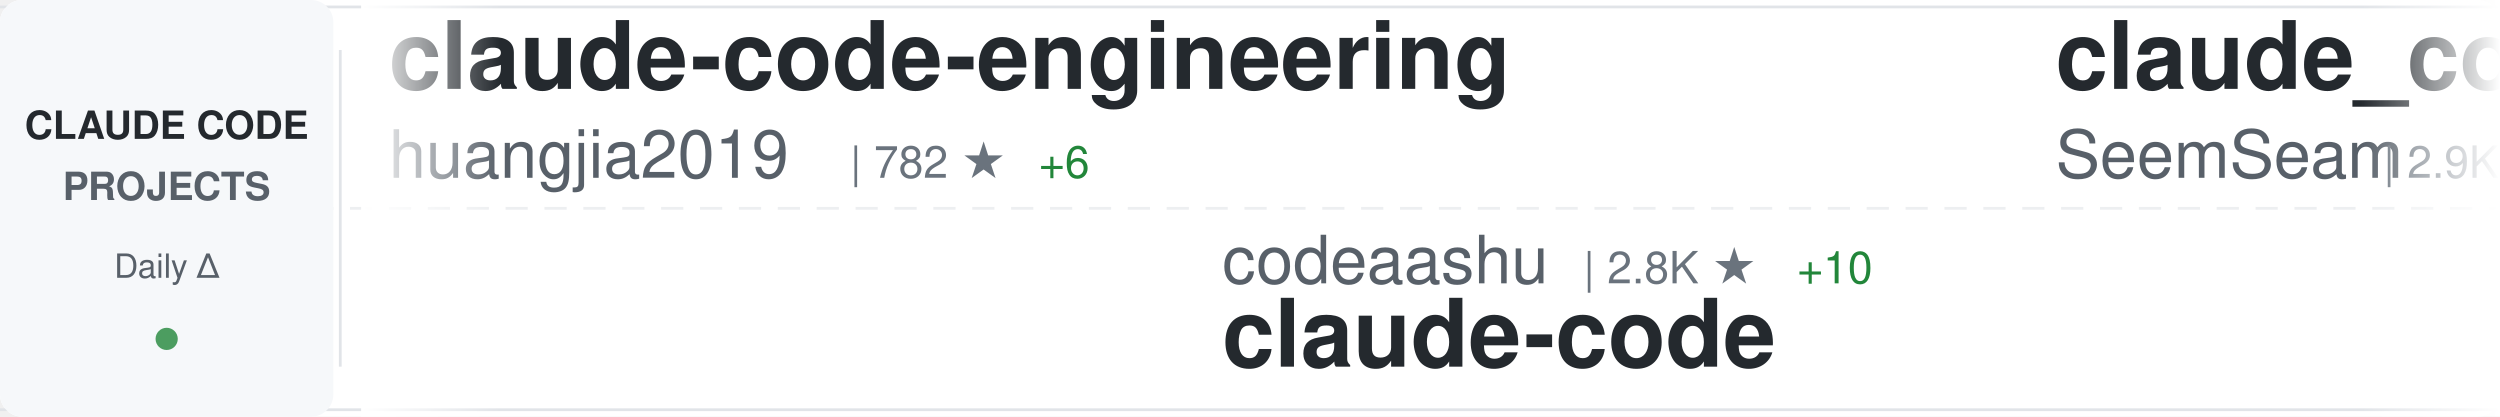
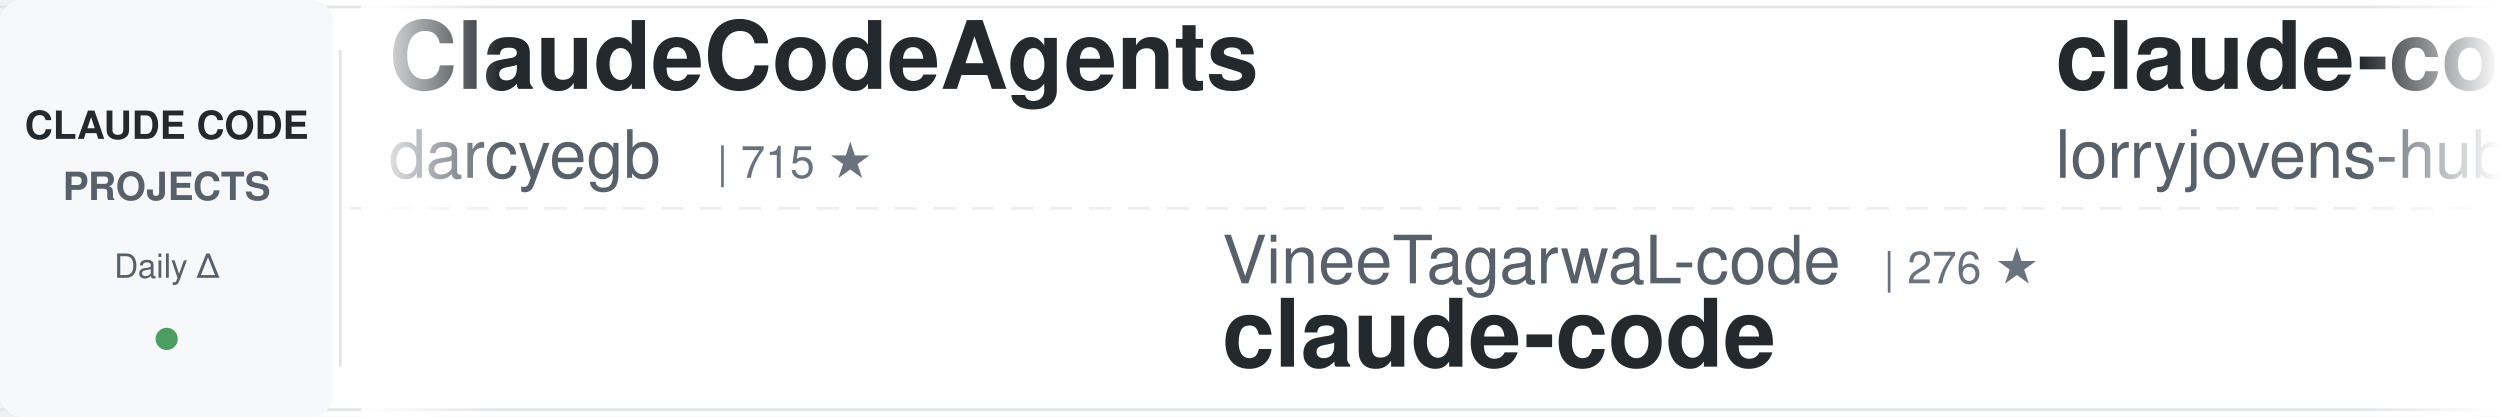
<svg xmlns="http://www.w3.org/2000/svg" width="900" height="150">
  <defs>
    <linearGradient id="awesomeLeftFade" x1="0%" y1="0%" x2="100%" y2="0%">
      <stop offset="0%" style="stop-color:#ffffff;stop-opacity:1" />
      <stop offset="100%" style="stop-color:#ffffff;stop-opacity:0" />
    </linearGradient>
    <linearGradient id="awesomeRightFade" x1="0%" y1="0%" x2="100%" y2="0%">
      <stop offset="0%" style="stop-color:#ffffff;stop-opacity:0" />
      <stop offset="100%" style="stop-color:#ffffff;stop-opacity:1" />
    </linearGradient>
  </defs>
  <rect width="900" height="150" fill="#ffffff" rx="8" />
  <rect x="0" y="2" width="900" height="1" fill="#e1e4e8" />
  <rect x="0" y="147" width="900" height="1" fill="#e1e4e8" />
  <line x1="0" y1="75" x2="900" y2="75" stroke="#e1e4e8" stroke-width="1" stroke-dasharray="8 6" opacity="0.6" />
  <rect x="0" y="0" width="120" height="150" fill="#f6f8fa" rx="8" />
  <text x="60" y="50" font-family="-apple-system, BlinkMacSystemFont, 'Segoe UI', Helvetica, Arial, sans-serif" font-size="14" font-weight="600" fill="#24292e" text-anchor="middle">CLAUDE CODE</text>
  <text x="60" y="72" font-family="-apple-system, BlinkMacSystemFont, 'Segoe UI', Helvetica, Arial, sans-serif" font-size="14" font-weight="600" fill="#586069" text-anchor="middle">PROJECTS</text>
  <text x="60" y="100" font-family="-apple-system, BlinkMacSystemFont, 'Segoe UI', Helvetica, Arial, sans-serif" font-size="12" font-weight="500" fill="#586069" text-anchor="middle">Daily Δ</text>
  <circle cx="60" cy="122" r="4" fill="#22863a" opacity="0.8" />
  <rect x="122" y="18" width="1" height="114" fill="#e1e4e8" />
  <clipPath id="awesomeTickerClip">
    <rect x="130" y="0" width="770" height="150" />
  </clipPath>
  <g clip-path="url(#awesomeTickerClip)">
    <g id="awesomeTickerItems">
      <animateTransform attributeName="transform" attributeType="XML" type="translate" from="0 0" to="-3000 0" dur="54s" repeatCount="indefinite" />
      <g transform="translate(0, 0)">
-         <text x="140" y="32" font-family="-apple-system, BlinkMacSystemFont, 'Segoe UI', Helvetica, Arial, sans-serif" font-size="34" font-weight="600" fill="#24292e">claude-code-engineering</text>
-         <text x="140" y="64" font-family="-apple-system, BlinkMacSystemFont, 'Segoe UI', Helvetica, Arial, sans-serif" font-size="24" font-weight="400" fill="#586069">huangjia2019</text>
-         <text x="306" y="64" font-family="-apple-system, BlinkMacSystemFont, 'Segoe UI', Helvetica, Arial, sans-serif" font-size="16" font-weight="500" fill="#6a737d">| 782 ★</text>
-         <text x="374" y="64" font-family="-apple-system, BlinkMacSystemFont, 'Segoe UI', Helvetica, Arial, sans-serif" font-size="16" font-weight="500" fill="#22863a"> +6</text>
+         <text x="140" y="32" font-family="-apple-system, BlinkMacSystemFont, 'Segoe UI', Helvetica, Arial, sans-serif" font-size="34" font-weight="600" fill="#24292e">ClaudeCodeAgents</text>
+         <text x="140" y="64" font-family="-apple-system, BlinkMacSystemFont, 'Segoe UI', Helvetica, Arial, sans-serif" font-size="24" font-weight="400" fill="#586069">darcyegb</text>
+         <text x="258" y="64" font-family="-apple-system, BlinkMacSystemFont, 'Segoe UI', Helvetica, Arial, sans-serif" font-size="16" font-weight="500" fill="#6a737d">| 715 ★</text>
      </g>
      <g transform="translate(300, 0)">
-         <text x="140" y="102" font-family="-apple-system, BlinkMacSystemFont, 'Segoe UI', Helvetica, Arial, sans-serif" font-size="24" font-weight="400" fill="#586069">codeaashu</text>
-         <text x="270" y="102" font-family="-apple-system, BlinkMacSystemFont, 'Segoe UI', Helvetica, Arial, sans-serif" font-size="16" font-weight="500" fill="#6a737d">| 2.8K ★</text>
-         <text x="347" y="102" font-family="-apple-system, BlinkMacSystemFont, 'Segoe UI', Helvetica, Arial, sans-serif" font-size="16" font-weight="500" fill="#22863a"> +10</text>
+         <text x="140" y="102" font-family="-apple-system, BlinkMacSystemFont, 'Segoe UI', Helvetica, Arial, sans-serif" font-size="24" font-weight="400" fill="#586069">VineeTagarwaL-code</text>
+         <text x="378" y="102" font-family="-apple-system, BlinkMacSystemFont, 'Segoe UI', Helvetica, Arial, sans-serif" font-size="16" font-weight="500" fill="#6a737d">| 276 ★</text>
        <text x="140" y="132" font-family="-apple-system, BlinkMacSystemFont, 'Segoe UI', Helvetica, Arial, sans-serif" font-size="34" font-weight="600" fill="#24292e">claude-code</text>
      </g>
      <g transform="translate(600, 0)">
-         <text x="140" y="32" font-family="-apple-system, BlinkMacSystemFont, 'Segoe UI', Helvetica, Arial, sans-serif" font-size="34" font-weight="600" fill="#24292e">claude_codex_bridge</text>
-         <text x="140" y="64" font-family="-apple-system, BlinkMacSystemFont, 'Segoe UI', Helvetica, Arial, sans-serif" font-size="24" font-weight="400" fill="#586069">SeemSeam</text>
-         <text x="258" y="64" font-family="-apple-system, BlinkMacSystemFont, 'Segoe UI', Helvetica, Arial, sans-serif" font-size="16" font-weight="500" fill="#6a737d">| 2.9K ★</text>
-         <text x="335" y="64" font-family="-apple-system, BlinkMacSystemFont, 'Segoe UI', Helvetica, Arial, sans-serif" font-size="16" font-weight="500" fill="#22863a"> +8</text>
+         <text x="140" y="32" font-family="-apple-system, BlinkMacSystemFont, 'Segoe UI', Helvetica, Arial, sans-serif" font-size="34" font-weight="600" fill="#24292e">claude-code-rust</text>
+         <text x="140" y="64" font-family="-apple-system, BlinkMacSystemFont, 'Segoe UI', Helvetica, Arial, sans-serif" font-size="24" font-weight="400" fill="#586069">lorryjovens-hub</text>
+         <text x="342" y="64" font-family="-apple-system, BlinkMacSystemFont, 'Segoe UI', Helvetica, Arial, sans-serif" font-size="16" font-weight="500" fill="#6a737d">| 1.6K ★</text>
+         <text x="419" y="64" font-family="-apple-system, BlinkMacSystemFont, 'Segoe UI', Helvetica, Arial, sans-serif" font-size="16" font-weight="500" fill="#22863a"> +3</text>
      </g>
      <g transform="translate(900, 0)">
-         <text x="140" y="102" font-family="-apple-system, BlinkMacSystemFont, 'Segoe UI', Helvetica, Arial, sans-serif" font-size="24" font-weight="400" fill="#586069">affaan-m</text>
-         <text x="258" y="102" font-family="-apple-system, BlinkMacSystemFont, 'Segoe UI', Helvetica, Arial, sans-serif" font-size="16" font-weight="500" fill="#6a737d">| 208.6K ★</text>
-         <text x="353" y="102" font-family="-apple-system, BlinkMacSystemFont, 'Segoe UI', Helvetica, Arial, sans-serif" font-size="16" font-weight="500" fill="#22863a"> +997</text>
-         <text x="140" y="132" font-family="-apple-system, BlinkMacSystemFont, 'Segoe UI', Helvetica, Arial, sans-serif" font-size="34" font-weight="600" fill="#24292e">ECC</text>
+         <text x="140" y="102" font-family="-apple-system, BlinkMacSystemFont, 'Segoe UI', Helvetica, Arial, sans-serif" font-size="24" font-weight="400" fill="#586069">anthropics</text>
+         <text x="282" y="102" font-family="-apple-system, BlinkMacSystemFont, 'Segoe UI', Helvetica, Arial, sans-serif" font-size="16" font-weight="500" fill="#6a737d">| 865 ★</text>
+         <text x="350" y="102" font-family="-apple-system, BlinkMacSystemFont, 'Segoe UI', Helvetica, Arial, sans-serif" font-size="16" font-weight="500" fill="#22863a"> +2</text>
+         <text x="140" y="132" font-family="-apple-system, BlinkMacSystemFont, 'Segoe UI', Helvetica, Arial, sans-serif" font-size="34" font-weight="600" fill="#24292e">claude-code-base-action</text>
      </g>
      <g transform="translate(1200, 0)">
-         <text x="140" y="32" font-family="-apple-system, BlinkMacSystemFont, 'Segoe UI', Helvetica, Arial, sans-serif" font-size="34" font-weight="600" fill="#24292e">claude-code-action</text>
-         <text x="140" y="64" font-family="-apple-system, BlinkMacSystemFont, 'Segoe UI', Helvetica, Arial, sans-serif" font-size="24" font-weight="400" fill="#586069">anthropics</text>
-         <text x="282" y="64" font-family="-apple-system, BlinkMacSystemFont, 'Segoe UI', Helvetica, Arial, sans-serif" font-size="16" font-weight="500" fill="#6a737d">| 7.9K ★</text>
-         <text x="359" y="64" font-family="-apple-system, BlinkMacSystemFont, 'Segoe UI', Helvetica, Arial, sans-serif" font-size="16" font-weight="500" fill="#22863a"> +14</text>
+         <text x="140" y="32" font-family="-apple-system, BlinkMacSystemFont, 'Segoe UI', Helvetica, Arial, sans-serif" font-size="34" font-weight="600" fill="#24292e">claude-coder</text>
+         <text x="140" y="64" font-family="-apple-system, BlinkMacSystemFont, 'Segoe UI', Helvetica, Arial, sans-serif" font-size="24" font-weight="400" fill="#586069">kodu-ai</text>
+         <text x="246" y="64" font-family="-apple-system, BlinkMacSystemFont, 'Segoe UI', Helvetica, Arial, sans-serif" font-size="16" font-weight="500" fill="#6a737d">| 5.3K ★</text>
+         <text x="323" y="64" font-family="-apple-system, BlinkMacSystemFont, 'Segoe UI', Helvetica, Arial, sans-serif" font-size="16" font-weight="500" fill="#22863a"> +1</text>
      </g>
      <g transform="translate(1500, 0)">
-         <text x="140" y="102" font-family="-apple-system, BlinkMacSystemFont, 'Segoe UI', Helvetica, Arial, sans-serif" font-size="24" font-weight="400" fill="#586069">lowcortisolprogrammer</text>
-         <text x="414" y="102" font-family="-apple-system, BlinkMacSystemFont, 'Segoe UI', Helvetica, Arial, sans-serif" font-size="16" font-weight="500" fill="#6a737d">| 172 ★</text>
+         <text x="140" y="102" font-family="-apple-system, BlinkMacSystemFont, 'Segoe UI', Helvetica, Arial, sans-serif" font-size="24" font-weight="400" fill="#586069">FlorianBruniaux</text>
+         <text x="342" y="102" font-family="-apple-system, BlinkMacSystemFont, 'Segoe UI', Helvetica, Arial, sans-serif" font-size="16" font-weight="500" fill="#6a737d">| 4.7K ★</text>
+         <text x="419" y="102" font-family="-apple-system, BlinkMacSystemFont, 'Segoe UI', Helvetica, Arial, sans-serif" font-size="16" font-weight="500" fill="#22863a"> +16</text>
+         <text x="140" y="132" font-family="-apple-system, BlinkMacSystemFont, 'Segoe UI', Helvetica, Arial, sans-serif" font-size="34" font-weight="600" fill="#24292e">claude-code-ultimate-gui...</text>
+       </g>
+       <g transform="translate(1800, 0)">
+         <text x="140" y="32" font-family="-apple-system, BlinkMacSystemFont, 'Segoe UI', Helvetica, Arial, sans-serif" font-size="34" font-weight="600" fill="#24292e">claude-code-prompts</text>
+         <text x="140" y="64" font-family="-apple-system, BlinkMacSystemFont, 'Segoe UI', Helvetica, Arial, sans-serif" font-size="24" font-weight="400" fill="#586069">repowise-dev</text>
+         <text x="306" y="64" font-family="-apple-system, BlinkMacSystemFont, 'Segoe UI', Helvetica, Arial, sans-serif" font-size="16" font-weight="500" fill="#6a737d">| 1.1K ★</text>
+         <text x="383" y="64" font-family="-apple-system, BlinkMacSystemFont, 'Segoe UI', Helvetica, Arial, sans-serif" font-size="16" font-weight="500" fill="#22863a"> +2</text>
+       </g>
+       <g transform="translate(2100, 0)">
+         <text x="140" y="102" font-family="-apple-system, BlinkMacSystemFont, 'Segoe UI', Helvetica, Arial, sans-serif" font-size="24" font-weight="400" fill="#586069">xorespesp</text>
+         <text x="270" y="102" font-family="-apple-system, BlinkMacSystemFont, 'Segoe UI', Helvetica, Arial, sans-serif" font-size="16" font-weight="500" fill="#6a737d">| 226 ★</text>
        <text x="140" y="132" font-family="-apple-system, BlinkMacSystemFont, 'Segoe UI', Helvetica, Arial, sans-serif" font-size="34" font-weight="600" fill="#24292e">claude-code</text>
      </g>
-       <g transform="translate(1800, 0)">
-         <text x="140" y="32" font-family="-apple-system, BlinkMacSystemFont, 'Segoe UI', Helvetica, Arial, sans-serif" font-size="34" font-weight="600" fill="#24292e">claude-code-workflows</text>
-         <text x="140" y="64" font-family="-apple-system, BlinkMacSystemFont, 'Segoe UI', Helvetica, Arial, sans-serif" font-size="24" font-weight="400" fill="#586069">OneRedOak</text>
-         <text x="270" y="64" font-family="-apple-system, BlinkMacSystemFont, 'Segoe UI', Helvetica, Arial, sans-serif" font-size="16" font-weight="500" fill="#6a737d">| 3.8K ★</text>
-         <text x="347" y="64" font-family="-apple-system, BlinkMacSystemFont, 'Segoe UI', Helvetica, Arial, sans-serif" font-size="16" font-weight="500" fill="#22863a"> +1</text>
-       </g>
-       <g transform="translate(2100, 0)">
-         <text x="140" y="102" font-family="-apple-system, BlinkMacSystemFont, 'Segoe UI', Helvetica, Arial, sans-serif" font-size="24" font-weight="400" fill="#586069">Windy3f3f3f3f</text>
-         <text x="318" y="102" font-family="-apple-system, BlinkMacSystemFont, 'Segoe UI', Helvetica, Arial, sans-serif" font-size="16" font-weight="500" fill="#6a737d">| 2.6K ★</text>
-         <text x="395" y="102" font-family="-apple-system, BlinkMacSystemFont, 'Segoe UI', Helvetica, Arial, sans-serif" font-size="16" font-weight="500" fill="#22863a"> +8</text>
-         <text x="140" y="132" font-family="-apple-system, BlinkMacSystemFont, 'Segoe UI', Helvetica, Arial, sans-serif" font-size="34" font-weight="600" fill="#24292e">how-claude-code-works</text>
-       </g>
      <g transform="translate(2400, 0)">
-         <text x="140" y="32" font-family="-apple-system, BlinkMacSystemFont, 'Segoe UI', Helvetica, Arial, sans-serif" font-size="34" font-weight="600" fill="#24292e">Claude-code</text>
-         <text x="140" y="64" font-family="-apple-system, BlinkMacSystemFont, 'Segoe UI', Helvetica, Arial, sans-serif" font-size="24" font-weight="400" fill="#586069">fazxes</text>
-         <text x="234" y="64" font-family="-apple-system, BlinkMacSystemFont, 'Segoe UI', Helvetica, Arial, sans-serif" font-size="16" font-weight="500" fill="#6a737d">| 219 ★</text>
+         <text x="140" y="32" font-family="-apple-system, BlinkMacSystemFont, 'Segoe UI', Helvetica, Arial, sans-serif" font-size="34" font-weight="600" fill="#24292e">claude-code-source</text>
+         <text x="140" y="64" font-family="-apple-system, BlinkMacSystemFont, 'Segoe UI', Helvetica, Arial, sans-serif" font-size="24" font-weight="400" fill="#586069">AprilNEA</text>
+         <text x="258" y="64" font-family="-apple-system, BlinkMacSystemFont, 'Segoe UI', Helvetica, Arial, sans-serif" font-size="16" font-weight="500" fill="#6a737d">| 383 ★</text>
      </g>
      <g transform="translate(2700, 0)">
-         <text x="140" y="102" font-family="-apple-system, BlinkMacSystemFont, 'Segoe UI', Helvetica, Arial, sans-serif" font-size="24" font-weight="400" fill="#586069">shareAI-lab</text>
-         <text x="294" y="102" font-family="-apple-system, BlinkMacSystemFont, 'Segoe UI', Helvetica, Arial, sans-serif" font-size="16" font-weight="500" fill="#6a737d">| 65.0K ★</text>
-         <text x="380" y="102" font-family="-apple-system, BlinkMacSystemFont, 'Segoe UI', Helvetica, Arial, sans-serif" font-size="16" font-weight="500" fill="#22863a"> +203</text>
-         <text x="140" y="132" font-family="-apple-system, BlinkMacSystemFont, 'Segoe UI', Helvetica, Arial, sans-serif" font-size="34" font-weight="600" fill="#24292e">learn-claude-code</text>
+         <text x="140" y="102" font-family="-apple-system, BlinkMacSystemFont, 'Segoe UI', Helvetica, Arial, sans-serif" font-size="24" font-weight="400" fill="#586069">777genius</text>
+         <text x="270" y="102" font-family="-apple-system, BlinkMacSystemFont, 'Segoe UI', Helvetica, Arial, sans-serif" font-size="16" font-weight="500" fill="#6a737d">| 913 ★</text>
+         <text x="140" y="132" font-family="-apple-system, BlinkMacSystemFont, 'Segoe UI', Helvetica, Arial, sans-serif" font-size="34" font-weight="600" fill="#24292e">claude-code-source-code</text>
      </g>
      <g transform="translate(3000, 0)">
-         <text x="140" y="32" font-family="-apple-system, BlinkMacSystemFont, 'Segoe UI', Helvetica, Arial, sans-serif" font-size="34" font-weight="600" fill="#24292e">claude-code-engineering</text>
-         <text x="140" y="64" font-family="-apple-system, BlinkMacSystemFont, 'Segoe UI', Helvetica, Arial, sans-serif" font-size="24" font-weight="400" fill="#586069">huangjia2019</text>
-         <text x="306" y="64" font-family="-apple-system, BlinkMacSystemFont, 'Segoe UI', Helvetica, Arial, sans-serif" font-size="16" font-weight="500" fill="#6a737d">| 782 ★</text>
-         <text x="374" y="64" font-family="-apple-system, BlinkMacSystemFont, 'Segoe UI', Helvetica, Arial, sans-serif" font-size="16" font-weight="500" fill="#22863a"> +6</text>
+         <text x="140" y="32" font-family="-apple-system, BlinkMacSystemFont, 'Segoe UI', Helvetica, Arial, sans-serif" font-size="34" font-weight="600" fill="#24292e">ClaudeCodeAgents</text>
+         <text x="140" y="64" font-family="-apple-system, BlinkMacSystemFont, 'Segoe UI', Helvetica, Arial, sans-serif" font-size="24" font-weight="400" fill="#586069">darcyegb</text>
+         <text x="258" y="64" font-family="-apple-system, BlinkMacSystemFont, 'Segoe UI', Helvetica, Arial, sans-serif" font-size="16" font-weight="500" fill="#6a737d">| 715 ★</text>
      </g>
      <g transform="translate(3300, 0)">
-         <text x="140" y="102" font-family="-apple-system, BlinkMacSystemFont, 'Segoe UI', Helvetica, Arial, sans-serif" font-size="24" font-weight="400" fill="#586069">codeaashu</text>
-         <text x="270" y="102" font-family="-apple-system, BlinkMacSystemFont, 'Segoe UI', Helvetica, Arial, sans-serif" font-size="16" font-weight="500" fill="#6a737d">| 2.8K ★</text>
-         <text x="347" y="102" font-family="-apple-system, BlinkMacSystemFont, 'Segoe UI', Helvetica, Arial, sans-serif" font-size="16" font-weight="500" fill="#22863a"> +10</text>
+         <text x="140" y="102" font-family="-apple-system, BlinkMacSystemFont, 'Segoe UI', Helvetica, Arial, sans-serif" font-size="24" font-weight="400" fill="#586069">VineeTagarwaL-code</text>
+         <text x="378" y="102" font-family="-apple-system, BlinkMacSystemFont, 'Segoe UI', Helvetica, Arial, sans-serif" font-size="16" font-weight="500" fill="#6a737d">| 276 ★</text>
        <text x="140" y="132" font-family="-apple-system, BlinkMacSystemFont, 'Segoe UI', Helvetica, Arial, sans-serif" font-size="34" font-weight="600" fill="#24292e">claude-code</text>
      </g>
      <g transform="translate(3600, 0)">
-         <text x="140" y="32" font-family="-apple-system, BlinkMacSystemFont, 'Segoe UI', Helvetica, Arial, sans-serif" font-size="34" font-weight="600" fill="#24292e">claude_codex_bridge</text>
-         <text x="140" y="64" font-family="-apple-system, BlinkMacSystemFont, 'Segoe UI', Helvetica, Arial, sans-serif" font-size="24" font-weight="400" fill="#586069">SeemSeam</text>
-         <text x="258" y="64" font-family="-apple-system, BlinkMacSystemFont, 'Segoe UI', Helvetica, Arial, sans-serif" font-size="16" font-weight="500" fill="#6a737d">| 2.9K ★</text>
-         <text x="335" y="64" font-family="-apple-system, BlinkMacSystemFont, 'Segoe UI', Helvetica, Arial, sans-serif" font-size="16" font-weight="500" fill="#22863a"> +8</text>
+         <text x="140" y="32" font-family="-apple-system, BlinkMacSystemFont, 'Segoe UI', Helvetica, Arial, sans-serif" font-size="34" font-weight="600" fill="#24292e">claude-code-rust</text>
+         <text x="140" y="64" font-family="-apple-system, BlinkMacSystemFont, 'Segoe UI', Helvetica, Arial, sans-serif" font-size="24" font-weight="400" fill="#586069">lorryjovens-hub</text>
+         <text x="342" y="64" font-family="-apple-system, BlinkMacSystemFont, 'Segoe UI', Helvetica, Arial, sans-serif" font-size="16" font-weight="500" fill="#6a737d">| 1.6K ★</text>
+         <text x="419" y="64" font-family="-apple-system, BlinkMacSystemFont, 'Segoe UI', Helvetica, Arial, sans-serif" font-size="16" font-weight="500" fill="#22863a"> +3</text>
      </g>
      <g transform="translate(3900, 0)">
-         <text x="140" y="102" font-family="-apple-system, BlinkMacSystemFont, 'Segoe UI', Helvetica, Arial, sans-serif" font-size="24" font-weight="400" fill="#586069">affaan-m</text>
-         <text x="258" y="102" font-family="-apple-system, BlinkMacSystemFont, 'Segoe UI', Helvetica, Arial, sans-serif" font-size="16" font-weight="500" fill="#6a737d">| 208.6K ★</text>
-         <text x="353" y="102" font-family="-apple-system, BlinkMacSystemFont, 'Segoe UI', Helvetica, Arial, sans-serif" font-size="16" font-weight="500" fill="#22863a"> +997</text>
-         <text x="140" y="132" font-family="-apple-system, BlinkMacSystemFont, 'Segoe UI', Helvetica, Arial, sans-serif" font-size="34" font-weight="600" fill="#24292e">ECC</text>
+         <text x="140" y="102" font-family="-apple-system, BlinkMacSystemFont, 'Segoe UI', Helvetica, Arial, sans-serif" font-size="24" font-weight="400" fill="#586069">anthropics</text>
+         <text x="282" y="102" font-family="-apple-system, BlinkMacSystemFont, 'Segoe UI', Helvetica, Arial, sans-serif" font-size="16" font-weight="500" fill="#6a737d">| 865 ★</text>
+         <text x="350" y="102" font-family="-apple-system, BlinkMacSystemFont, 'Segoe UI', Helvetica, Arial, sans-serif" font-size="16" font-weight="500" fill="#22863a"> +2</text>
+         <text x="140" y="132" font-family="-apple-system, BlinkMacSystemFont, 'Segoe UI', Helvetica, Arial, sans-serif" font-size="34" font-weight="600" fill="#24292e">claude-code-base-action</text>
      </g>
    </g>
  </g>
  <rect x="130" y="0" width="50" height="150" fill="url(#awesomeLeftFade)" />
  <rect x="850" y="0" width="50" height="150" fill="url(#awesomeRightFade)" />
</svg>
